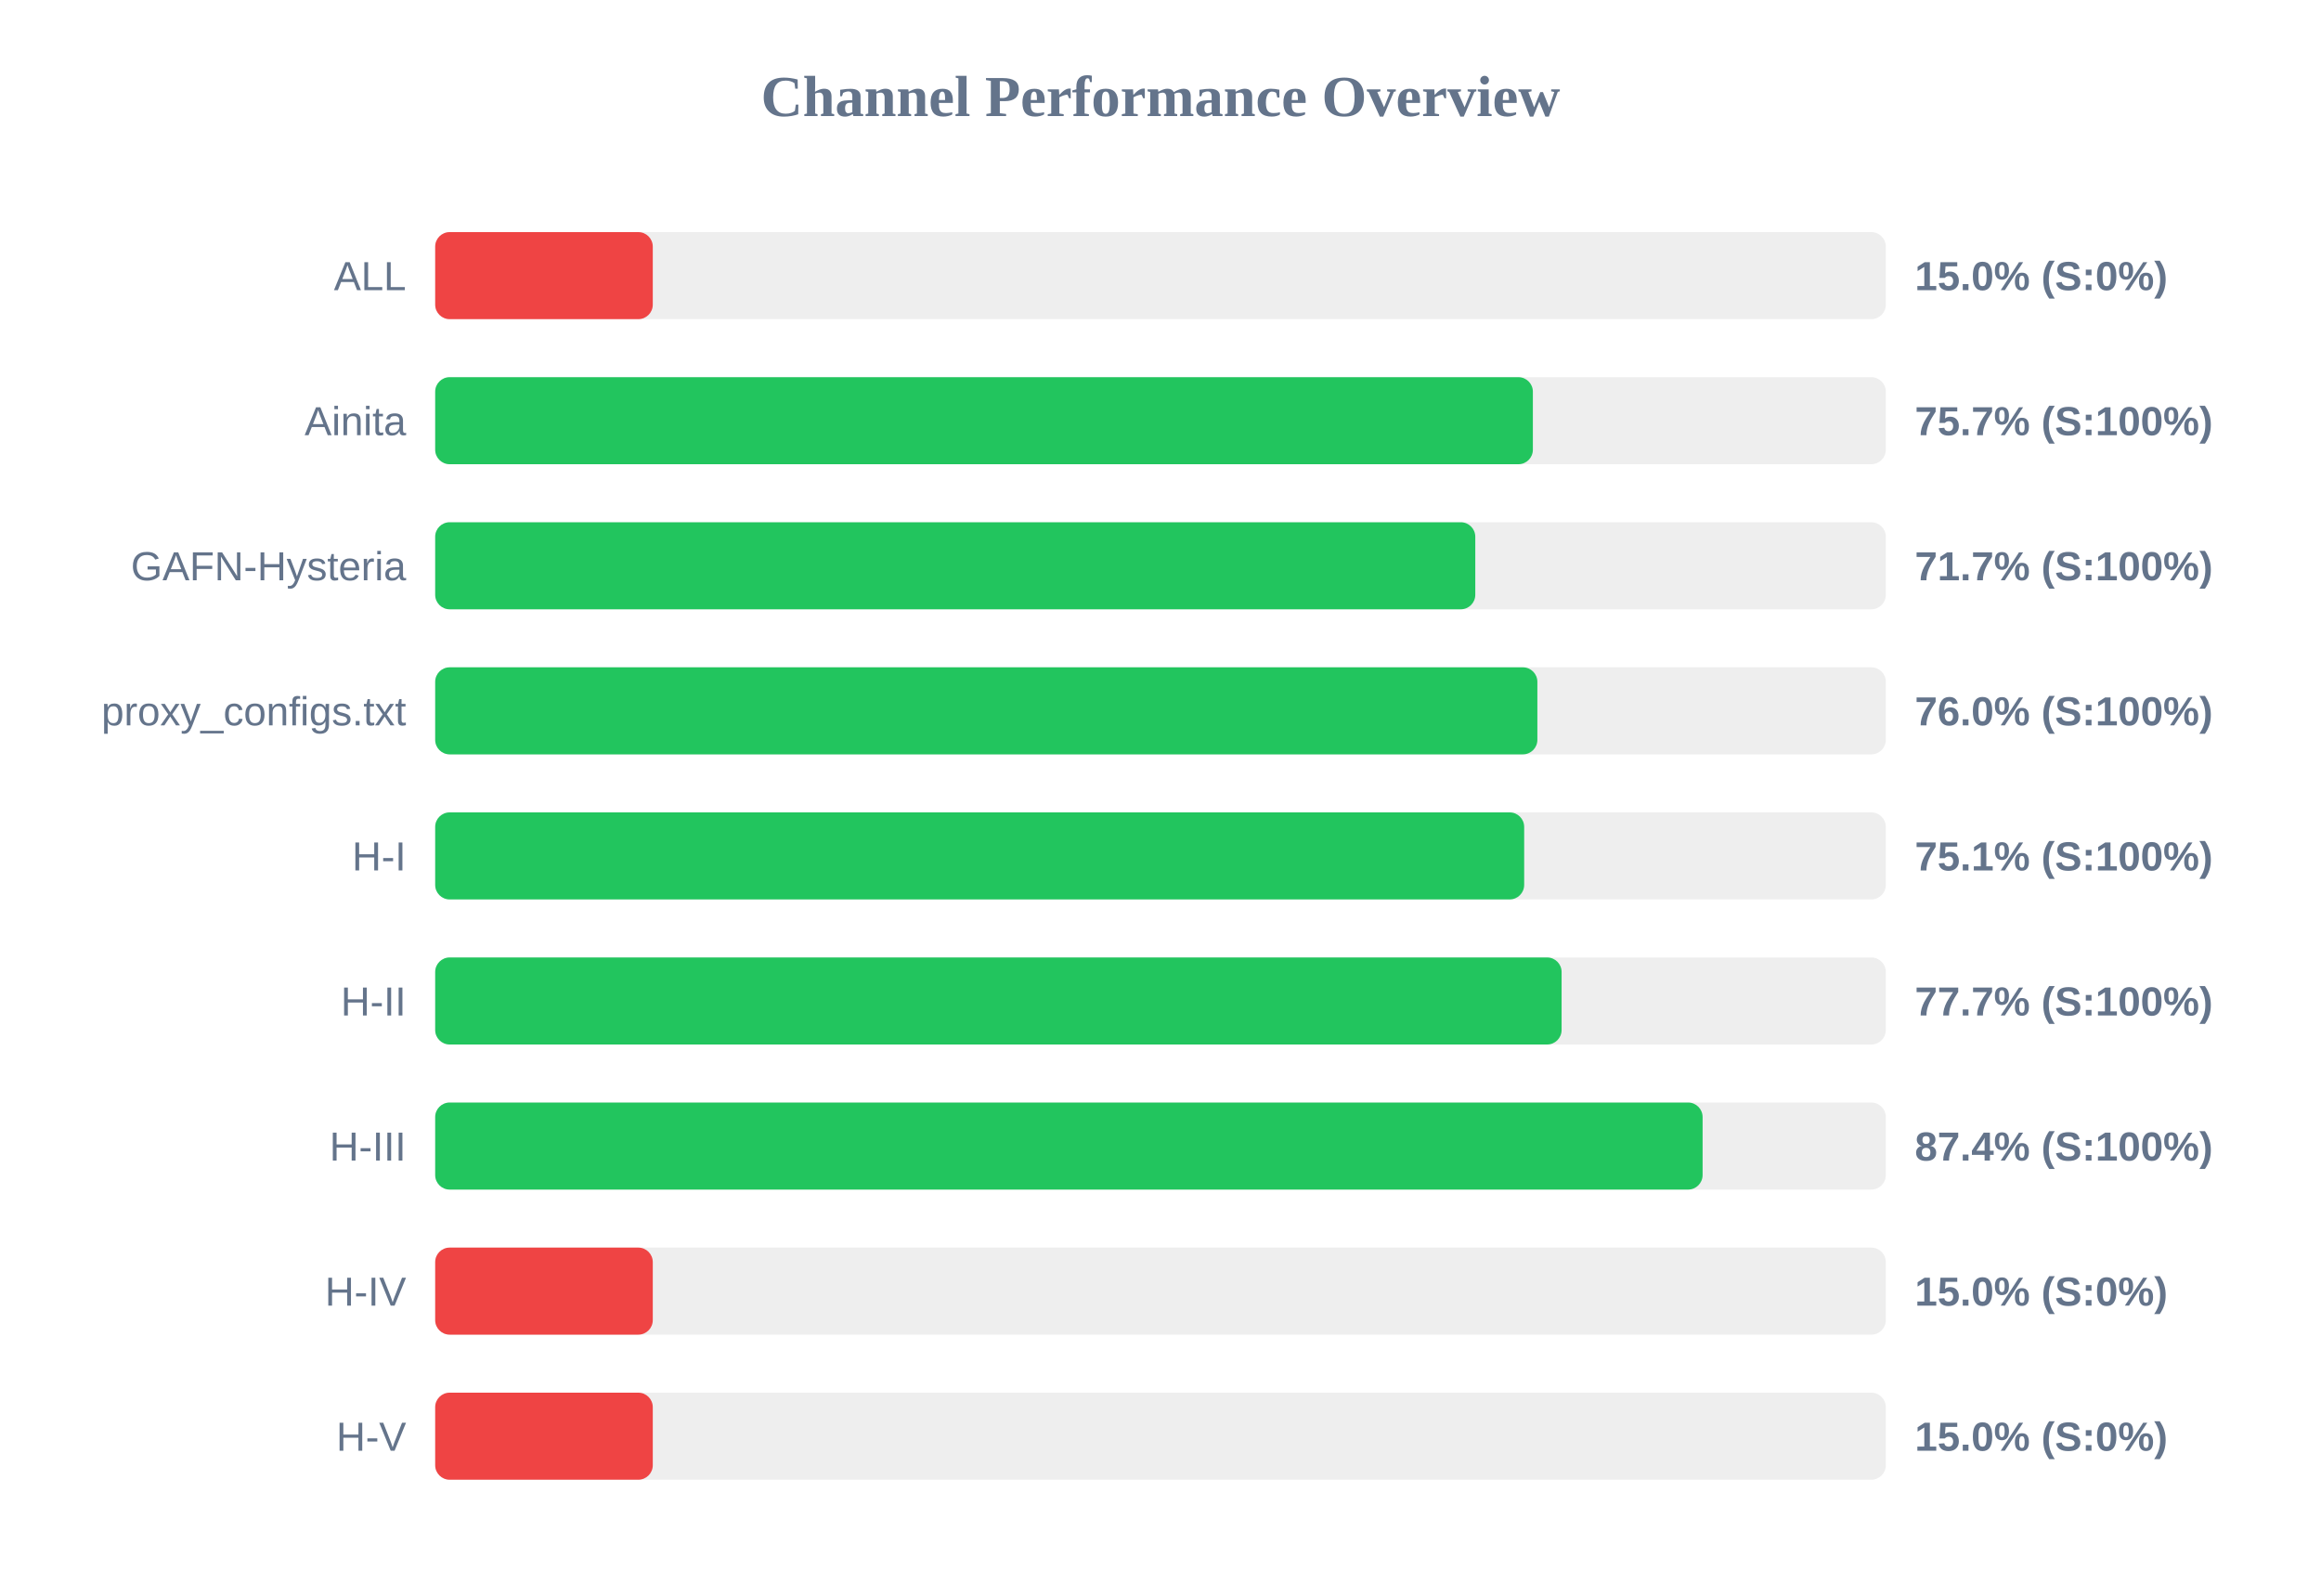
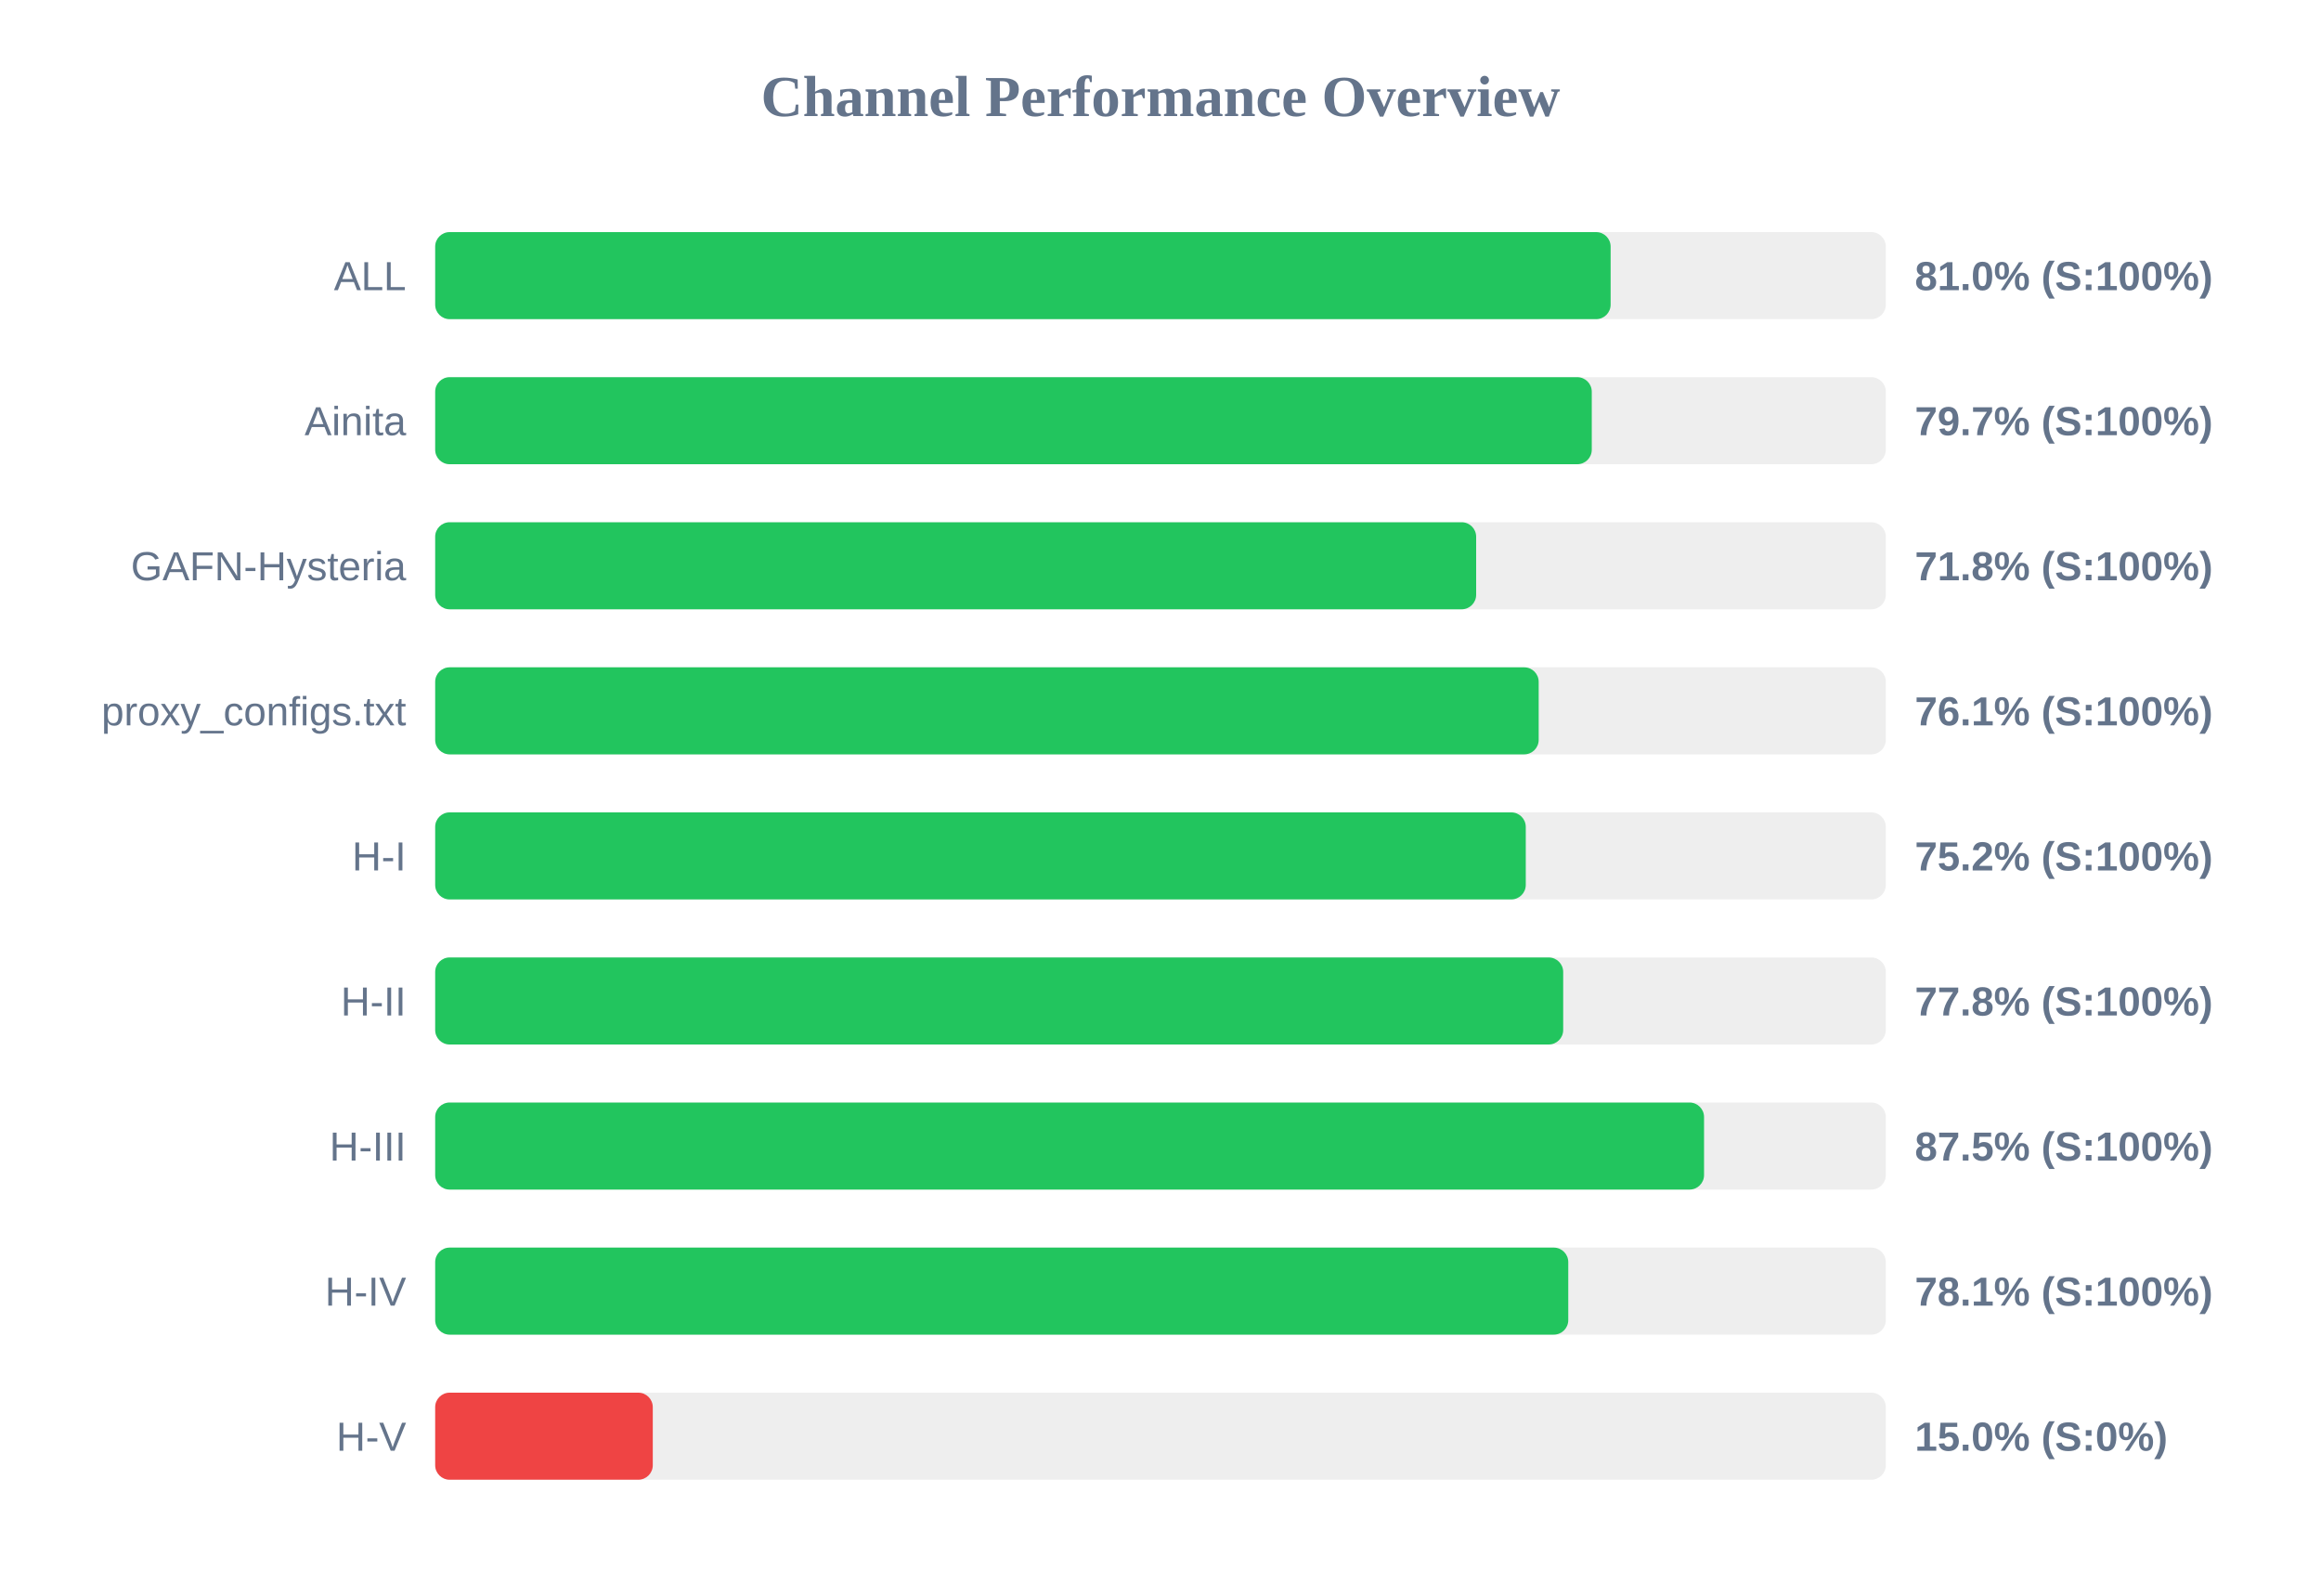
<svg xmlns="http://www.w3.org/2000/svg" width="800" height="550" version="1.1">
  <style>
        .row { font: 14px Arial; fill: #64748b; }
        .score { font: bold 14px Arial; fill: #64748b; }
    </style>
  <text x="400" y="40" text-anchor="middle" font-size="20px" font-weight="bold" fill="#64748b">Channel Performance Overview</text>
  <rect x="150" y="80" width="500" height="30" fill="#eee" rx="5" />
-   <rect x="150" y="80" width="75.0" height="30" fill="#ef4444" rx="5" />
+   <rect x="150" y="80" width="405.15" height="30" fill="#22c55e" rx="5" />
  <text x="140" y="100" text-anchor="end" class="row">ALL</text>
-   <text x="660" y="100" text-anchor="start" class="score">15.0% (S:0%)</text>
+   <text x="660" y="100" text-anchor="start" class="score">81.0% (S:100%)</text>
  <rect x="150" y="130" width="500" height="30" fill="#eee" rx="5" />
-   <rect x="150" y="130" width="378.35" height="30" fill="#22c55e" rx="5" />
+   <rect x="150" y="130" width="398.65" height="30" fill="#22c55e" rx="5" />
  <text x="140" y="150" text-anchor="end" class="row">Ainita</text>
-   <text x="660" y="150" text-anchor="start" class="score">75.7% (S:100%)</text>
+   <text x="660" y="150" text-anchor="start" class="score">79.7% (S:100%)</text>
  <rect x="150" y="180" width="500" height="30" fill="#eee" rx="5" />
-   <rect x="150" y="180" width="358.5" height="30" fill="#22c55e" rx="5" />
+   <rect x="150" y="180" width="358.8" height="30" fill="#22c55e" rx="5" />
  <text x="140" y="200" text-anchor="end" class="row">GAFN-Hysteria</text>
-   <text x="660" y="200" text-anchor="start" class="score">71.7% (S:100%)</text>
+   <text x="660" y="200" text-anchor="start" class="score">71.8% (S:100%)</text>
  <rect x="150" y="230" width="500" height="30" fill="#eee" rx="5" />
-   <rect x="150" y="230" width="379.9" height="30" fill="#22c55e" rx="5" />
+   <rect x="150" y="230" width="380.35" height="30" fill="#22c55e" rx="5" />
  <text x="140" y="250" text-anchor="end" class="row">proxy_configs.txt</text>
-   <text x="660" y="250" text-anchor="start" class="score">76.0% (S:100%)</text>
+   <text x="660" y="250" text-anchor="start" class="score">76.1% (S:100%)</text>
  <rect x="150" y="280" width="500" height="30" fill="#eee" rx="5" />
-   <rect x="150" y="280" width="375.35" height="30" fill="#22c55e" rx="5" />
+   <rect x="150" y="280" width="375.9" height="30" fill="#22c55e" rx="5" />
  <text x="140" y="300" text-anchor="end" class="row">H-I</text>
-   <text x="660" y="300" text-anchor="start" class="score">75.1% (S:100%)</text>
+   <text x="660" y="300" text-anchor="start" class="score">75.2% (S:100%)</text>
  <rect x="150" y="330" width="500" height="30" fill="#eee" rx="5" />
-   <rect x="150" y="330" width="388.25" height="30" fill="#22c55e" rx="5" />
+   <rect x="150" y="330" width="388.8" height="30" fill="#22c55e" rx="5" />
  <text x="140" y="350" text-anchor="end" class="row">H-II</text>
-   <text x="660" y="350" text-anchor="start" class="score">77.7% (S:100%)</text>
+   <text x="660" y="350" text-anchor="start" class="score">77.8% (S:100%)</text>
  <rect x="150" y="380" width="500" height="30" fill="#eee" rx="5" />
-   <rect x="150" y="380" width="436.85" height="30" fill="#22c55e" rx="5" />
+   <rect x="150" y="380" width="437.35" height="30" fill="#22c55e" rx="5" />
  <text x="140" y="400" text-anchor="end" class="row">H-III</text>
-   <text x="660" y="400" text-anchor="start" class="score">87.4% (S:100%)</text>
+   <text x="660" y="400" text-anchor="start" class="score">87.5% (S:100%)</text>
  <rect x="150" y="430" width="500" height="30" fill="#eee" rx="5" />
-   <rect x="150" y="430" width="75.0" height="30" fill="#ef4444" rx="5" />
+   <rect x="150" y="430" width="390.55" height="30" fill="#22c55e" rx="5" />
  <text x="140" y="450" text-anchor="end" class="row">H-IV</text>
-   <text x="660" y="450" text-anchor="start" class="score">15.0% (S:0%)</text>
+   <text x="660" y="450" text-anchor="start" class="score">78.1% (S:100%)</text>
  <rect x="150" y="480" width="500" height="30" fill="#eee" rx="5" />
  <rect x="150" y="480" width="75.0" height="30" fill="#ef4444" rx="5" />
  <text x="140" y="500" text-anchor="end" class="row">H-V</text>
  <text x="660" y="500" text-anchor="start" class="score">15.0% (S:0%)</text>
</svg>
